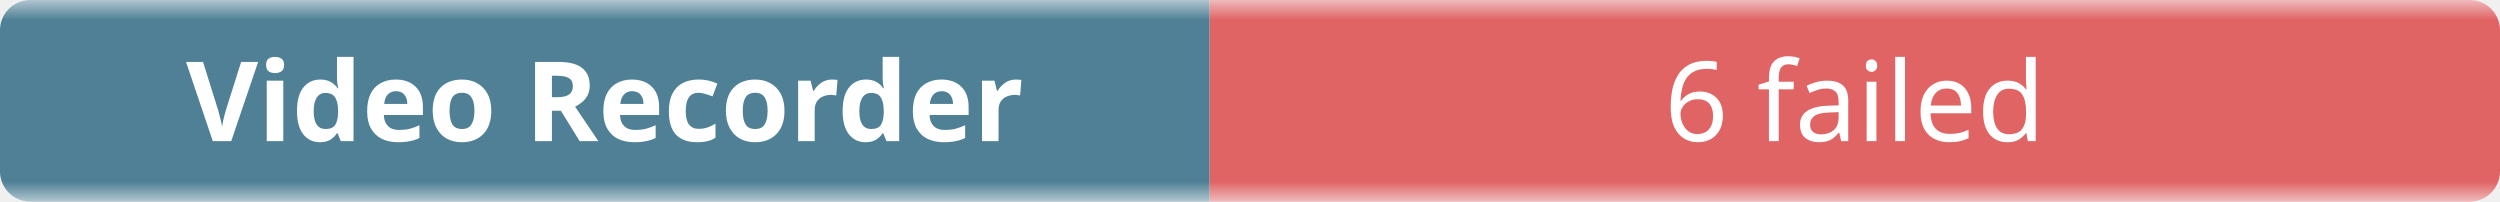
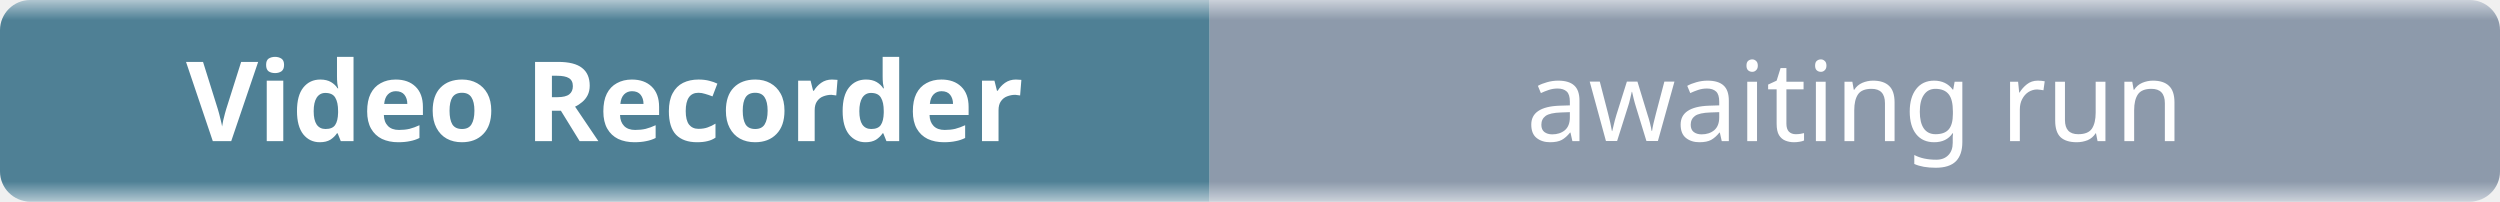
- <svg xmlns="http://www.w3.org/2000/svg" width="248" height="20" role="img" aria-label="Video Recorder: 6 failed">
+ <svg xmlns="http://www.w3.org/2000/svg" width="248" height="20" role="img" aria-label="Video Recorder: awaiting run">
  <linearGradient id="b" x2="0" y2="100%">
    <stop offset="0" stop-color="#f8fafc" stop-opacity=".7" />
    <stop offset=".1" stop-color="#eef2f7" stop-opacity=".3" />
    <stop offset=".9" stop-color="#eef2f7" stop-opacity=".3" />
    <stop offset="1" stop-color="#f8fafc" stop-opacity=".7" />
  </linearGradient>
  <mask id="m">
    <rect width="248" height="20" rx="3" fill="#fff" />
  </mask>
  <g mask="url(#m)">
    <rect width="120" height="20" fill="#0b4f6c" />
-     <rect x="120" width="128" height="20" fill="#dc2626" />
+     <rect x="120" width="128" height="20" fill="#64748b" />
    <rect width="248" height="20" fill="url(#b)" />
  </g>
  <g fill="#fff" text-anchor="middle" font-family="ui-sans-serif,system-ui,sans-serif" font-size="11">
    <text x="60" y="14" font-weight="600">Video Recorder</text>
-     <text x="184" y="14">6 failed</text>
+     <text x="184" y="14">awaiting run</text>
  </g>
</svg>
